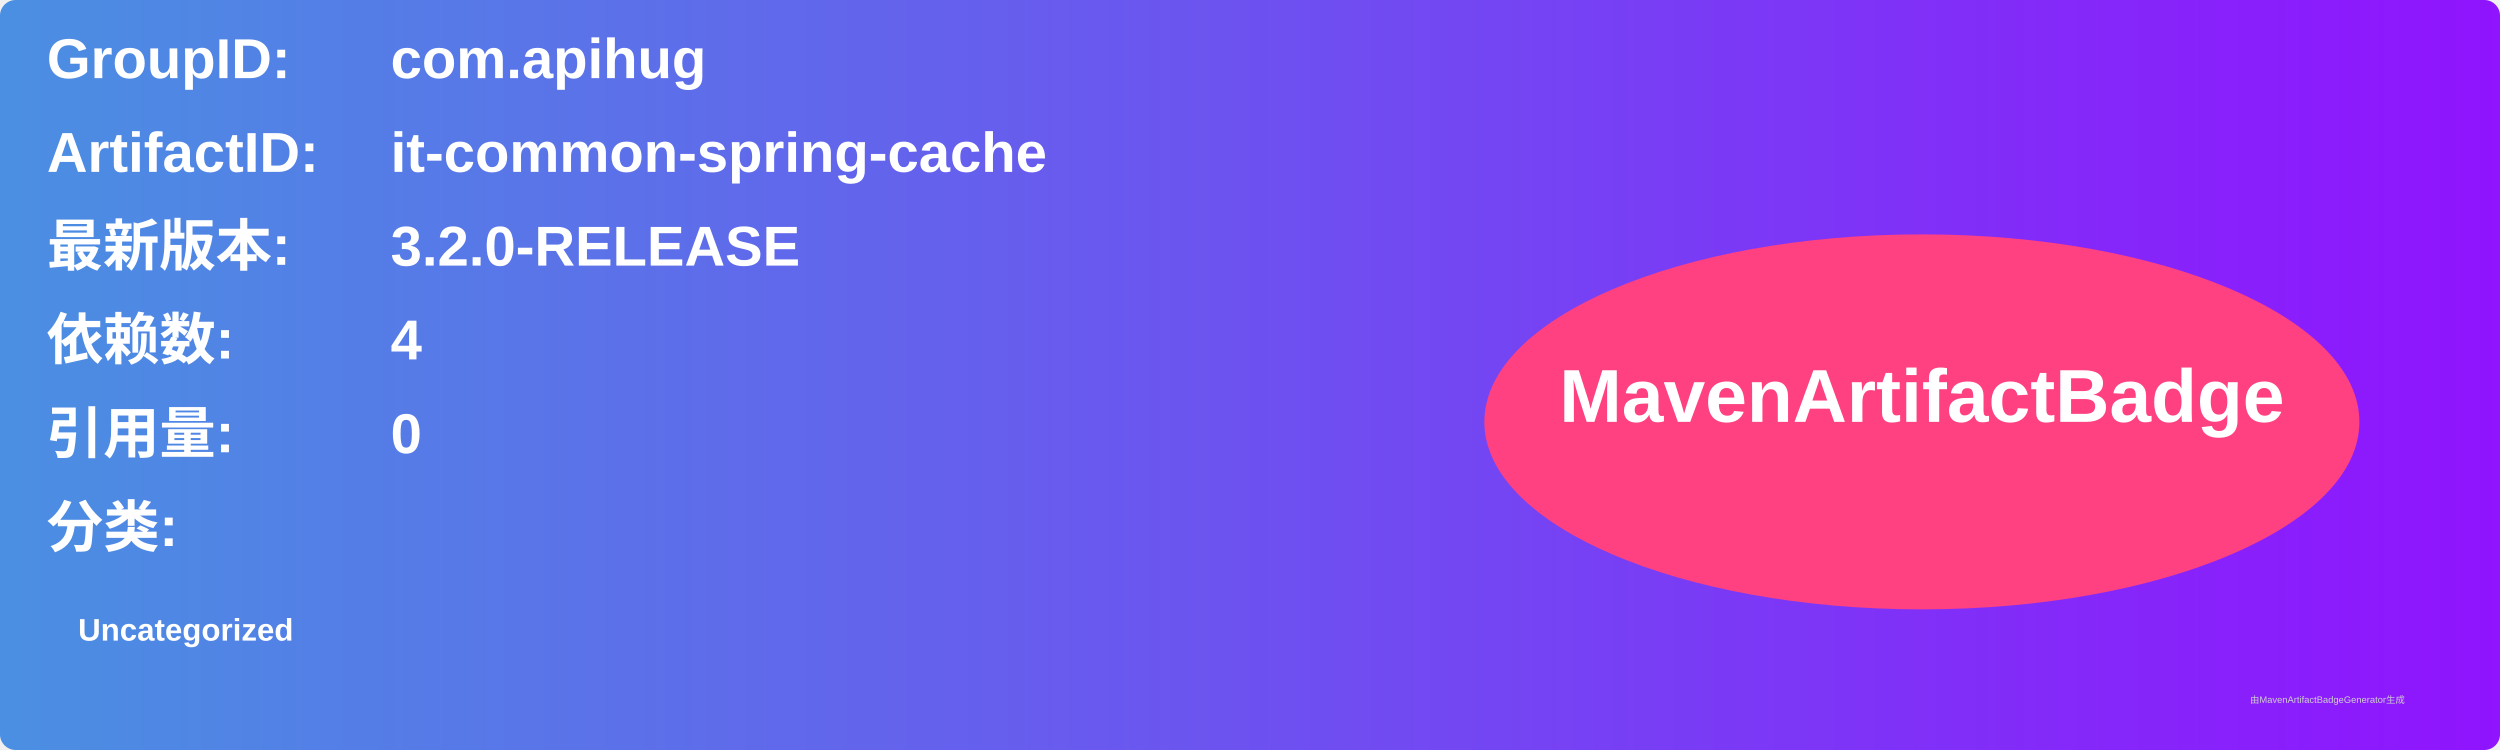
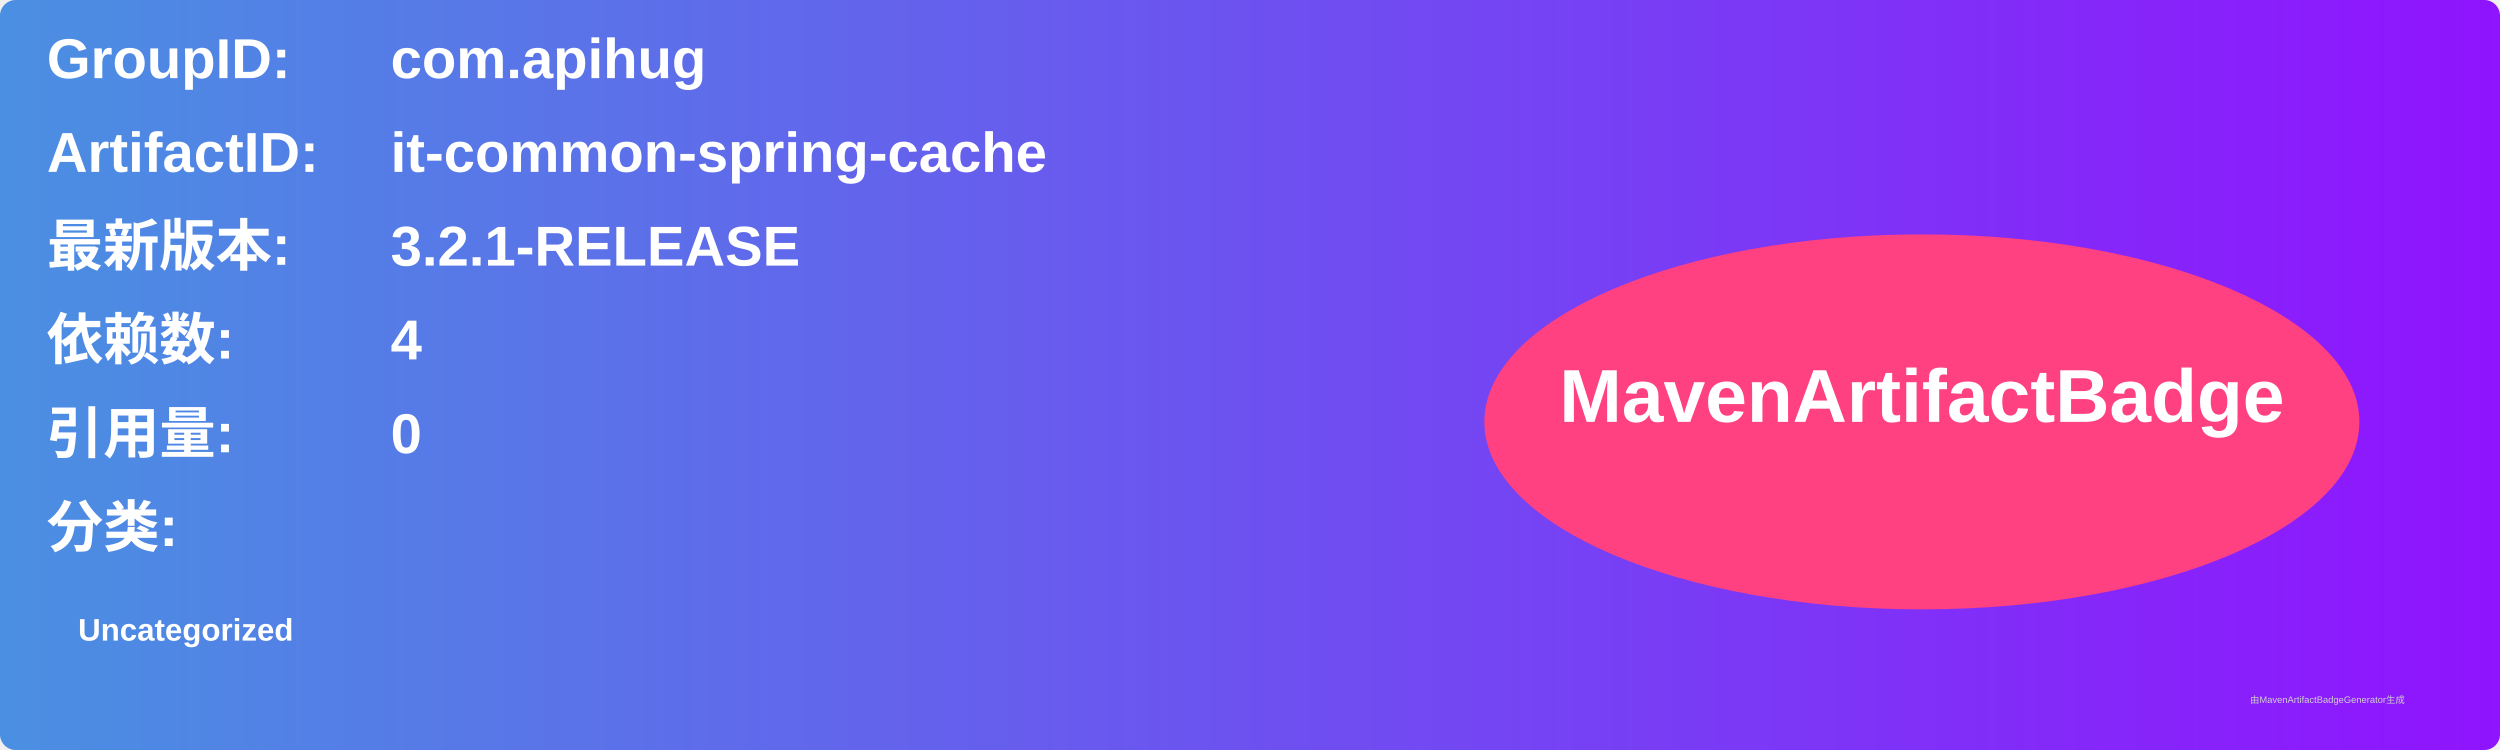
<svg xmlns="http://www.w3.org/2000/svg" width="800" height="240" viewBox="0 0 800 240">
  <linearGradient id="grad" x1="0%" y1="0%" x2="100%" y2="0%">
    <stop offset="0%" stop-color="#4a90e2" />
    <stop offset="100%" stop-color="#9013fe" />
  </linearGradient>
  <rect width="100%" height="100%" rx="5" ry="5" fill="url(#grad)" />
  <g transform="translate(15, 15)">
    <text x="0" y="10" font-family="Arial" font-size="18" fill="white" font-weight="bold" width="260">GroupID:</text>
    <text x="110" y="10" font-family="Arial" font-size="18" fill="white" font-weight="bold" width="460">com.apihug</text>
    <text x="0" y="40" font-family="Arial" font-size="18" fill="white" font-weight="bold" width="260">ArtifactID:</text>
    <text x="110" y="40" font-family="Arial" font-size="18" fill="white" font-weight="bold" width="460">it-common-spring-cache</text>
    <text x="0" y="70" font-family="Arial" font-size="18" fill="white" font-weight="bold">最新版本:</text>
    <text x="110" y="70" font-family="Arial" font-size="18" fill="white" font-weight="bold">
-       <tspan font-weight="bold">3.2.0-RELEASE</tspan>
+       <tspan font-weight="bold">3.2.1-RELEASE</tspan>
    </text>
    <text x="0" y="100" font-family="Arial" font-size="18" fill="white" font-weight="bold">依赖数: </text>
    <text x="110" y="100" font-family="Arial" font-size="18" fill="white">
      <tspan font-weight="bold">4</tspan>
    </text>
    <text x="0" y="130" font-family="Arial" font-size="18" fill="white" font-weight="bold">引用量: </text>
    <text x="110" y="130" font-family="Arial" font-size="18" fill="white">
      <tspan font-weight="bold">0</tspan>
    </text>
    <text x="0" y="160" font-family="Arial" font-size="18" fill="white" font-weight="bold">分类:</text>
    <text x="10" y="190" font-family="Arial" font-size="10" fill="white">
      <tspan font-weight="bold">Uncategorized</tspan>
    </text>
    <ellipse cx="600" cy="120" rx="140" ry="60" fill="#ff4081" />
    <text x="600" y="120" text-anchor="middle" font-family="Arial" font-size="24" fill="white" font-weight="bold">MavenArtifactBadge</text>
  </g>
  <text x="720" y="225" font-family="Arial" font-size="3" fill="#d0d0d0">由MavenArtifactBadgeGenerator生成</text>
</svg>
